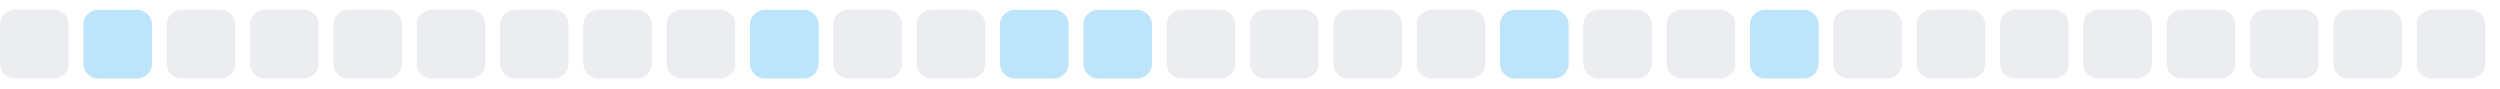
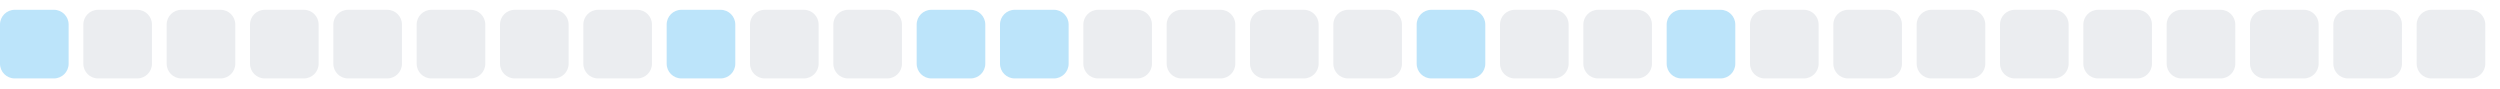
<svg xmlns="http://www.w3.org/2000/svg" width="255" height="9">
  <style>
        .level0 { fill: #ebedf0; }
        .level1 { fill: #bce4fa; }
        .level2 { fill: #75c7f7; }
        .level3 { fill: #30a9f2; }
        .level4 { fill: #008ee6; }
        @media (prefers-color-scheme: dark) {
          .level0 { fill: #161b22; }
          .level1 { fill: #0b3b5c; }
          .level2 { fill: #0a6299; }
          .level3 { fill: #008ee6; }
          .level4 { fill: #5bc4ff; }
        }
      </style>
-   <rect x="0.0" y="1" width="7" height="7" rx="1.5" ry="1.5" class="level0" />
-   <rect x="8.5" y="1" width="7" height="7" rx="1.5" ry="1.5" class="level1" />
+   <rect x="0.0" y="1" width="7" height="7" rx="1.5" ry="1.5" class="level1" />
+   <rect x="8.5" y="1" width="7" height="7" rx="1.5" ry="1.5" class="level0" />
  <rect x="17.0" y="1" width="7" height="7" rx="1.5" ry="1.5" class="level0" />
  <rect x="25.5" y="1" width="7" height="7" rx="1.5" ry="1.5" class="level0" />
  <rect x="34.0" y="1" width="7" height="7" rx="1.5" ry="1.5" class="level0" />
  <rect x="42.5" y="1" width="7" height="7" rx="1.5" ry="1.5" class="level0" />
  <rect x="51.0" y="1" width="7" height="7" rx="1.5" ry="1.5" class="level0" />
  <rect x="59.5" y="1" width="7" height="7" rx="1.5" ry="1.5" class="level0" />
-   <rect x="68.0" y="1" width="7" height="7" rx="1.5" ry="1.5" class="level0" />
-   <rect x="76.5" y="1" width="7" height="7" rx="1.5" ry="1.5" class="level1" />
+   <rect x="68.0" y="1" width="7" height="7" rx="1.5" ry="1.5" class="level1" />
+   <rect x="76.5" y="1" width="7" height="7" rx="1.5" ry="1.5" class="level0" />
  <rect x="85.0" y="1" width="7" height="7" rx="1.5" ry="1.5" class="level0" />
-   <rect x="93.5" y="1" width="7" height="7" rx="1.5" ry="1.5" class="level0" />
+   <rect x="93.5" y="1" width="7" height="7" rx="1.5" ry="1.5" class="level1" />
  <rect x="102.0" y="1" width="7" height="7" rx="1.5" ry="1.5" class="level1" />
-   <rect x="110.5" y="1" width="7" height="7" rx="1.5" ry="1.5" class="level1" />
+   <rect x="110.5" y="1" width="7" height="7" rx="1.5" ry="1.5" class="level0" />
  <rect x="119.0" y="1" width="7" height="7" rx="1.5" ry="1.5" class="level0" />
  <rect x="127.5" y="1" width="7" height="7" rx="1.5" ry="1.5" class="level0" />
  <rect x="136.0" y="1" width="7" height="7" rx="1.5" ry="1.5" class="level0" />
-   <rect x="144.5" y="1" width="7" height="7" rx="1.5" ry="1.5" class="level0" />
-   <rect x="153.0" y="1" width="7" height="7" rx="1.5" ry="1.5" class="level1" />
+   <rect x="144.5" y="1" width="7" height="7" rx="1.5" ry="1.5" class="level1" />
+   <rect x="153.0" y="1" width="7" height="7" rx="1.5" ry="1.5" class="level0" />
  <rect x="161.5" y="1" width="7" height="7" rx="1.5" ry="1.5" class="level0" />
-   <rect x="170.0" y="1" width="7" height="7" rx="1.5" ry="1.5" class="level0" />
-   <rect x="178.5" y="1" width="7" height="7" rx="1.5" ry="1.5" class="level1" />
+   <rect x="170.0" y="1" width="7" height="7" rx="1.5" ry="1.5" class="level1" />
+   <rect x="178.5" y="1" width="7" height="7" rx="1.5" ry="1.5" class="level0" />
  <rect x="187.0" y="1" width="7" height="7" rx="1.5" ry="1.5" class="level0" />
  <rect x="195.5" y="1" width="7" height="7" rx="1.5" ry="1.5" class="level0" />
  <rect x="204.0" y="1" width="7" height="7" rx="1.5" ry="1.5" class="level0" />
  <rect x="212.5" y="1" width="7" height="7" rx="1.5" ry="1.5" class="level0" />
  <rect x="221.0" y="1" width="7" height="7" rx="1.5" ry="1.5" class="level0" />
  <rect x="229.5" y="1" width="7" height="7" rx="1.5" ry="1.5" class="level0" />
  <rect x="238.0" y="1" width="7" height="7" rx="1.5" ry="1.5" class="level0" />
  <rect x="246.5" y="1" width="7" height="7" rx="1.5" ry="1.5" class="level0" />
</svg>
